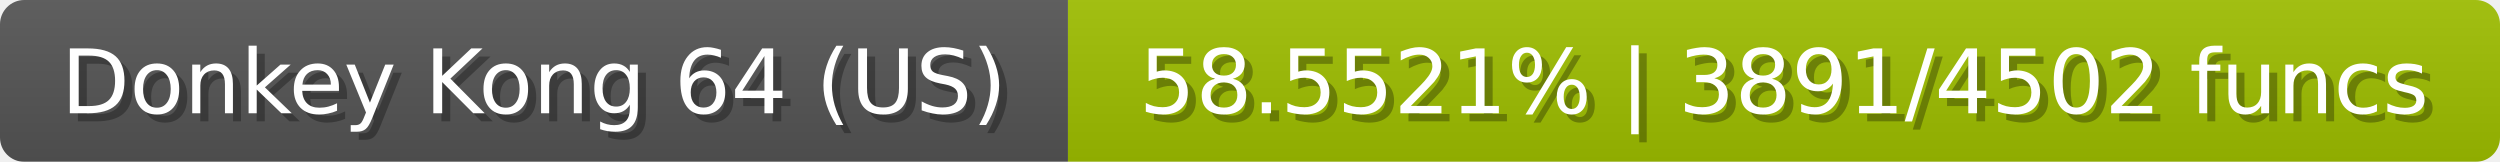
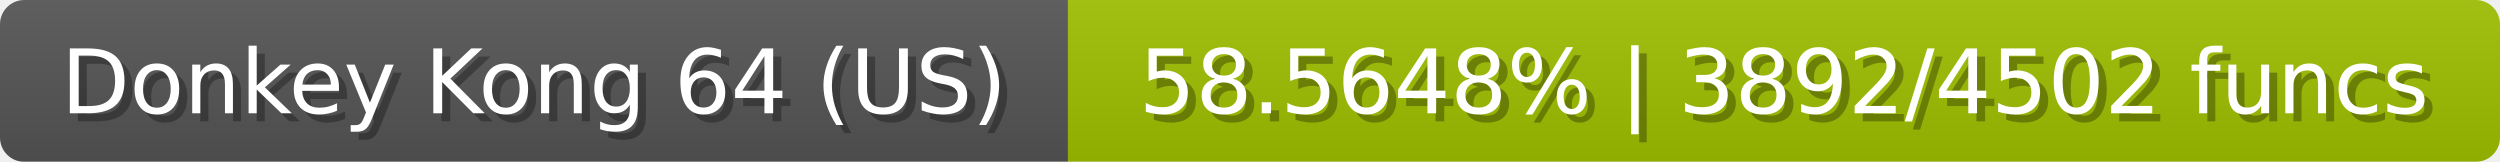
<svg xmlns="http://www.w3.org/2000/svg" width="309" height="20">
  <linearGradient id="b" x2="0" y2="100%">
    <stop offset="0" stop-color="#bbb" stop-opacity=".1" />
    <stop offset="1" stop-opacity=".1" />
  </linearGradient>
  <mask id="anybadge_23">
    <rect width="309" height="20" rx="3" fill="#fff" />
  </mask>
  <g mask="url(#anybadge_23)">
    <path fill="#555" d="M0 0h132v20H0z" />
    <path fill="#9fc000" d="M132 0h177v20H132z" />
    <path fill="url(#b)" d="M0 0h309v20H0z" />
  </g>
  <g fill="#fff" text-anchor="middle" font-family="DejaVu Sans,Verdana,Geneva,sans-serif" font-size="11">
    <text x="67.0" y="15" fill="#010101" fill-opacity=".3">Donkey Kong 64 (US)</text>
    <text x="66.0" y="14">Donkey Kong 64 (US)</text>
  </g>
  <g fill="#fff" text-anchor="middle" font-family="DejaVu Sans,Verdana,Geneva,sans-serif" font-size="11">
-     <text x="221.5" y="15" fill="#010101" fill-opacity=".3">58.5521% | 3891/4502 funcs</text>
-     <text x="220.5" y="14">58.5521% | 3891/4502 funcs</text>
+     <text x="221.5" y="15" fill="#010101" fill-opacity=".3">58.5648% | 3892/4502 funcs</text>
+     <text x="220.5" y="14">58.5648% | 3892/4502 funcs</text>
  </g>
</svg>
